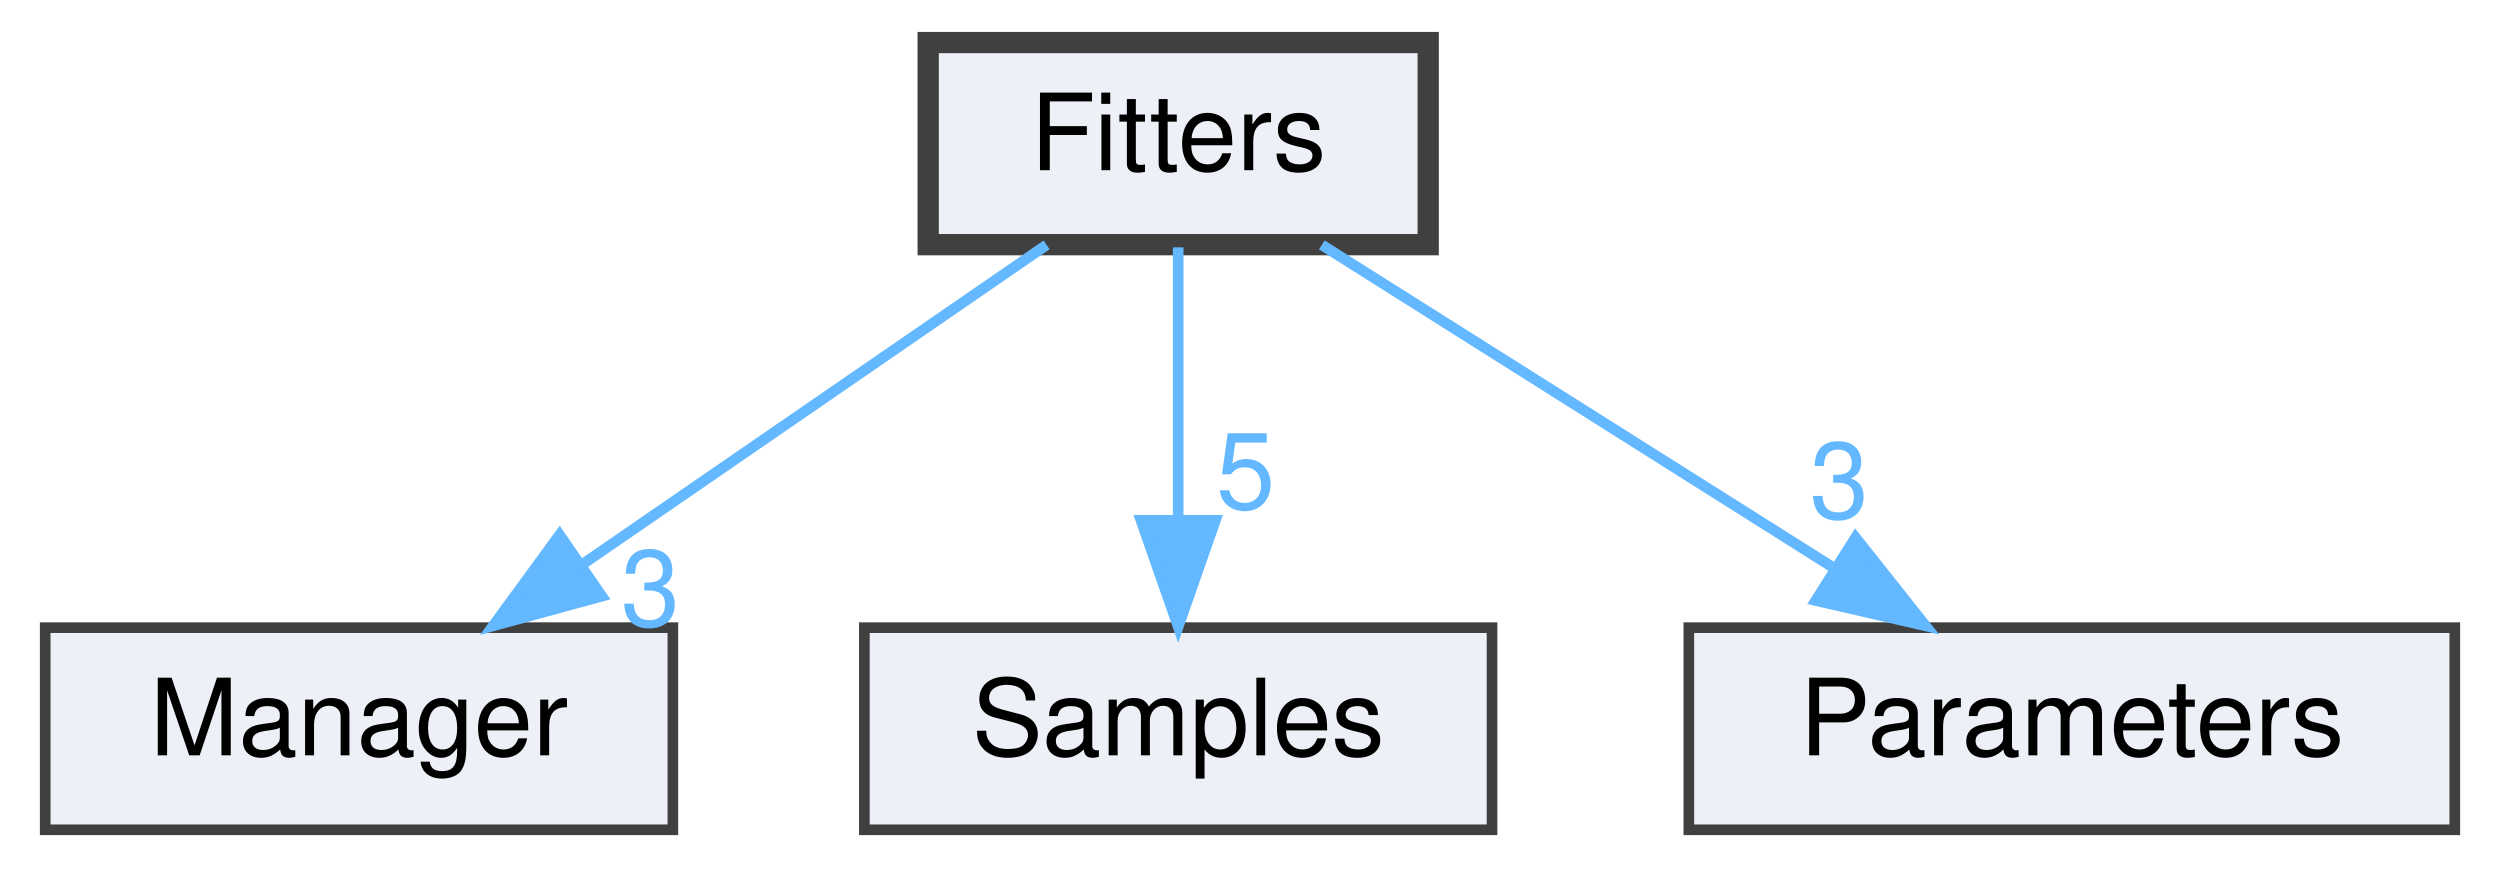
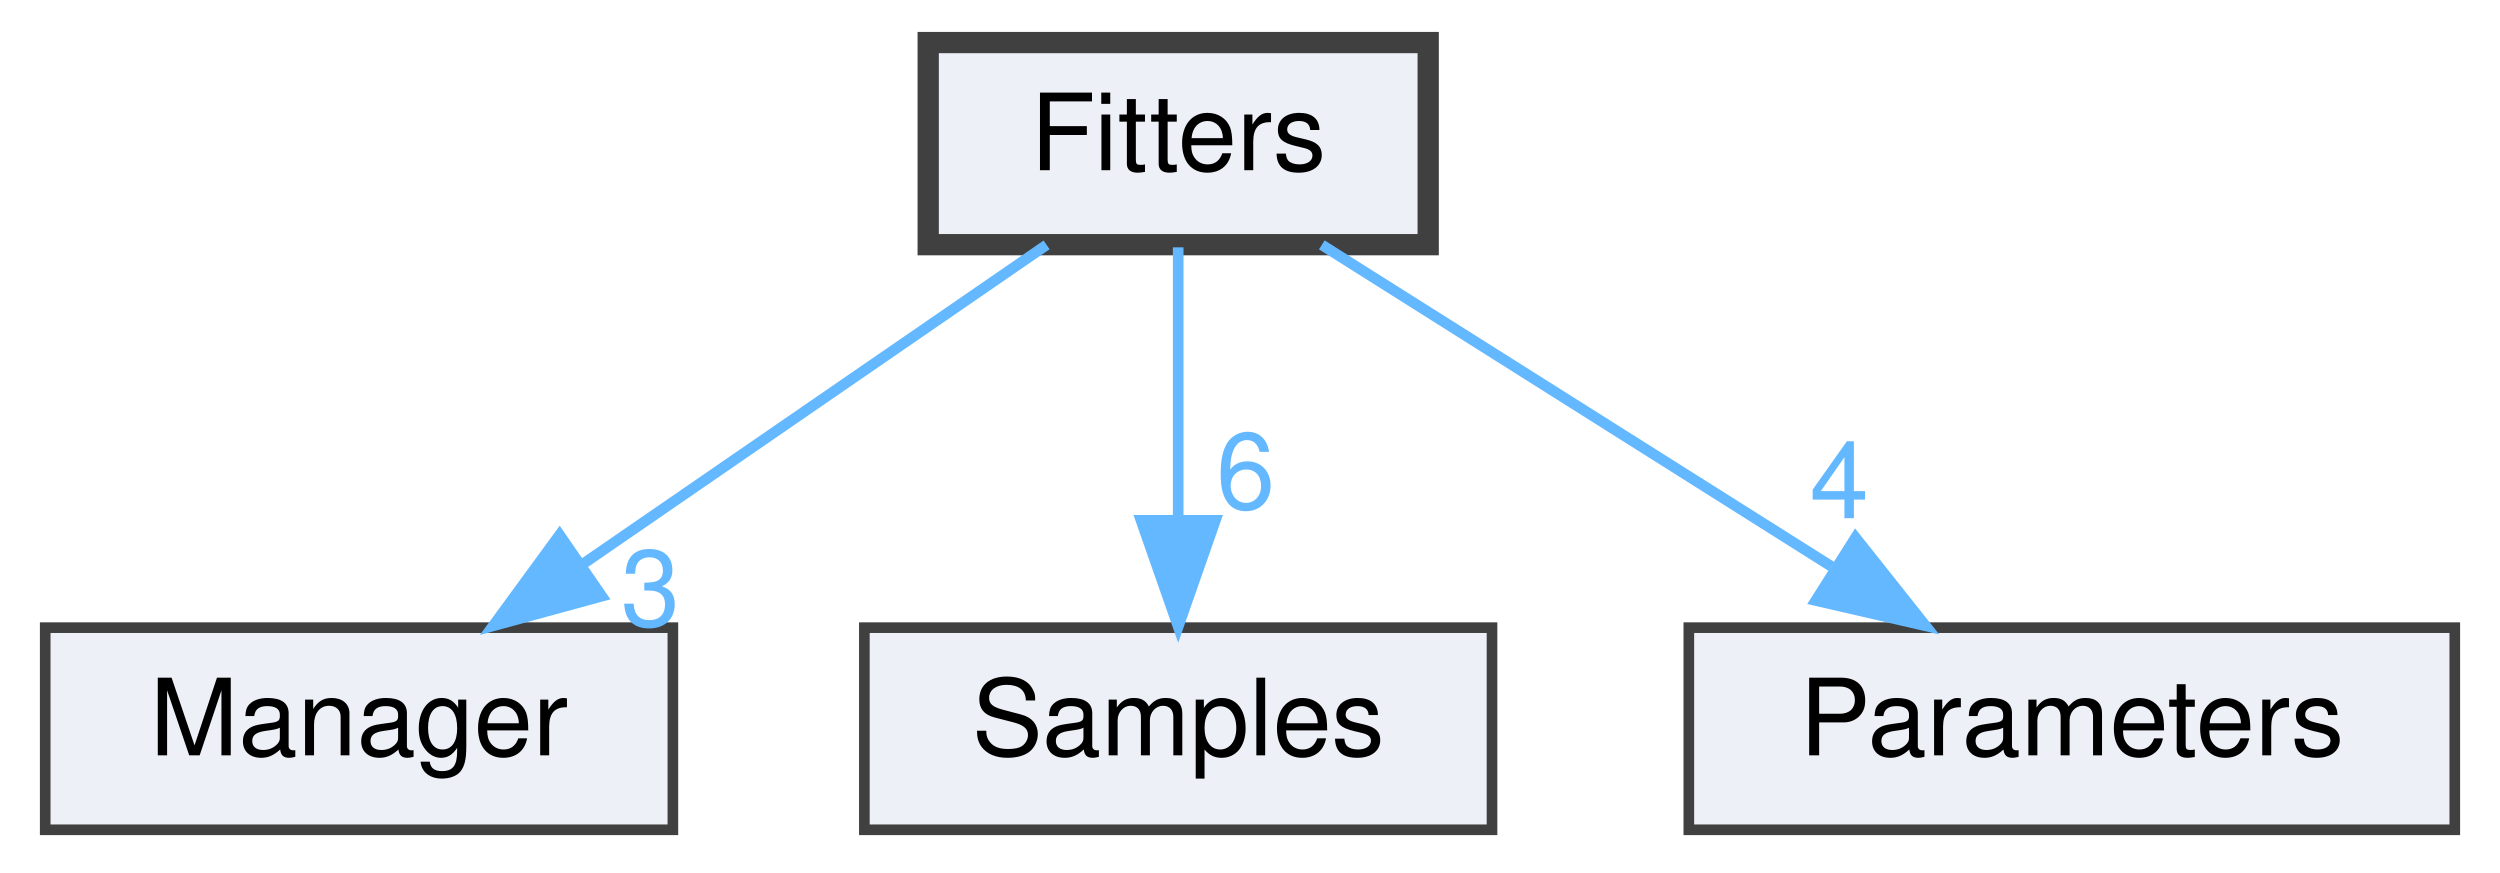
<svg xmlns="http://www.w3.org/2000/svg" xmlns:xlink="http://www.w3.org/1999/xlink" width="235pt" height="82pt" viewBox="0.00 0.00 234.50 82.00">
  <g id="graph0" class="graph" transform="scale(1 1) rotate(0) translate(4 78)">
    <g id="node1" class="node">
      <g id="a_node1">
        <a xlink:href="dir_c4587985b869c96ecd5a3e2399525831.html" target="_top" xlink:title="Fitters">
          <polygon fill="#edf0f7" stroke="#404040" stroke-width="2" points="130,-74 83,-74 83,-55 130,-55 130,-74" />
          <text text-anchor="middle" x="106.5" y="-62" font-family="Helvetica,sans-Serif" font-size="10.00">Fitters</text>
        </a>
      </g>
    </g>
    <g id="node2" class="node">
      <g id="a_node2">
        <a xlink:href="dir_0d0ed8c9b19e6818cf5af4bd559a697b.html" target="_top" xlink:title="Manager">
          <polygon fill="#edf0f7" stroke="#404040" points="59,-19 0,-19 0,0 59,0 59,-19" />
          <text text-anchor="middle" x="29.5" y="-7" font-family="Helvetica,sans-Serif" font-size="10.00">Manager</text>
        </a>
      </g>
    </g>
    <g id="edge1" class="edge">
      <path fill="none" stroke="#63b8ff" d="M94.13,-54.98C82.41,-46.92 64.58,-34.65 50.61,-25.03" />
      <polygon fill="#63b8ff" stroke="#63b8ff" points="52.32,-21.96 42.1,-19.17 48.35,-27.72 52.32,-21.96" />
      <g id="a_edge1-headlabel">
        <a xlink:href="dir_000002_000003.html" target="_top" xlink:title="3">
          <text text-anchor="middle" x="56.89" y="-19.16" font-family="Helvetica,sans-Serif" font-size="10.00" fill="#63b8ff">3</text>
        </a>
      </g>
    </g>
    <g id="node3" class="node">
      <g id="a_node3">
        <a xlink:href="dir_24e107d8aaaa0f0fb9ce89773de45c08.html" target="_top" xlink:title="Samples">
          <polygon fill="#edf0f7" stroke="#404040" points="136,-19 77,-19 77,0 136,0 136,-19" />
          <text text-anchor="middle" x="106.5" y="-7" font-family="Helvetica,sans-Serif" font-size="10.00">Samples</text>
        </a>
      </g>
    </g>
    <g id="edge2" class="edge">
      <path fill="none" stroke="#63b8ff" d="M106.5,-54.75C106.5,-47.8 106.5,-37.85 106.5,-29.13" />
      <polygon fill="#63b8ff" stroke="#63b8ff" points="110,-29.09 106.5,-19.09 103,-29.09 110,-29.09" />
      <g id="a_edge2-headlabel">
-         <a xlink:href="dir_000002_000008.html" target="_top" xlink:title="5">
-           <text text-anchor="middle" x="112.84" y="-30.18" font-family="Helvetica,sans-Serif" font-size="10.00" fill="#63b8ff">5</text>
+         <a xlink:href="dir_000002_000008.html" target="_top" xlink:title="6">
+           <text text-anchor="middle" x="112.84" y="-30.18" font-family="Helvetica,sans-Serif" font-size="10.00" fill="#63b8ff">6</text>
        </a>
      </g>
    </g>
    <g id="node4" class="node">
      <g id="a_node4">
        <a xlink:href="dir_e05d56c3c81e8a80e8e7fed7226c4d57.html" target="_top" xlink:title="Parameters">
          <polygon fill="#edf0f7" stroke="#404040" points="226.5,-19 154.5,-19 154.5,0 226.5,0 226.5,-19" />
          <text text-anchor="middle" x="190.5" y="-7" font-family="Helvetica,sans-Serif" font-size="10.00">Parameters</text>
        </a>
      </g>
    </g>
    <g id="edge3" class="edge">
      <path fill="none" stroke="#63b8ff" d="M120,-54.98C132.9,-46.84 152.6,-34.41 167.9,-24.76" />
      <polygon fill="#63b8ff" stroke="#63b8ff" points="170.17,-27.47 176.76,-19.17 166.43,-21.55 170.17,-27.47" />
      <g id="a_edge3-headlabel">
-         <a xlink:href="dir_000002_000004.html" target="_top" xlink:title="3">
-           <text text-anchor="middle" x="168.64" y="-29.29" font-family="Helvetica,sans-Serif" font-size="10.00" fill="#63b8ff">3</text>
+         <a xlink:href="dir_000002_000004.html" target="_top" xlink:title="4">
+           <text text-anchor="middle" x="168.64" y="-29.29" font-family="Helvetica,sans-Serif" font-size="10.00" fill="#63b8ff">4</text>
        </a>
      </g>
    </g>
  </g>
</svg>
